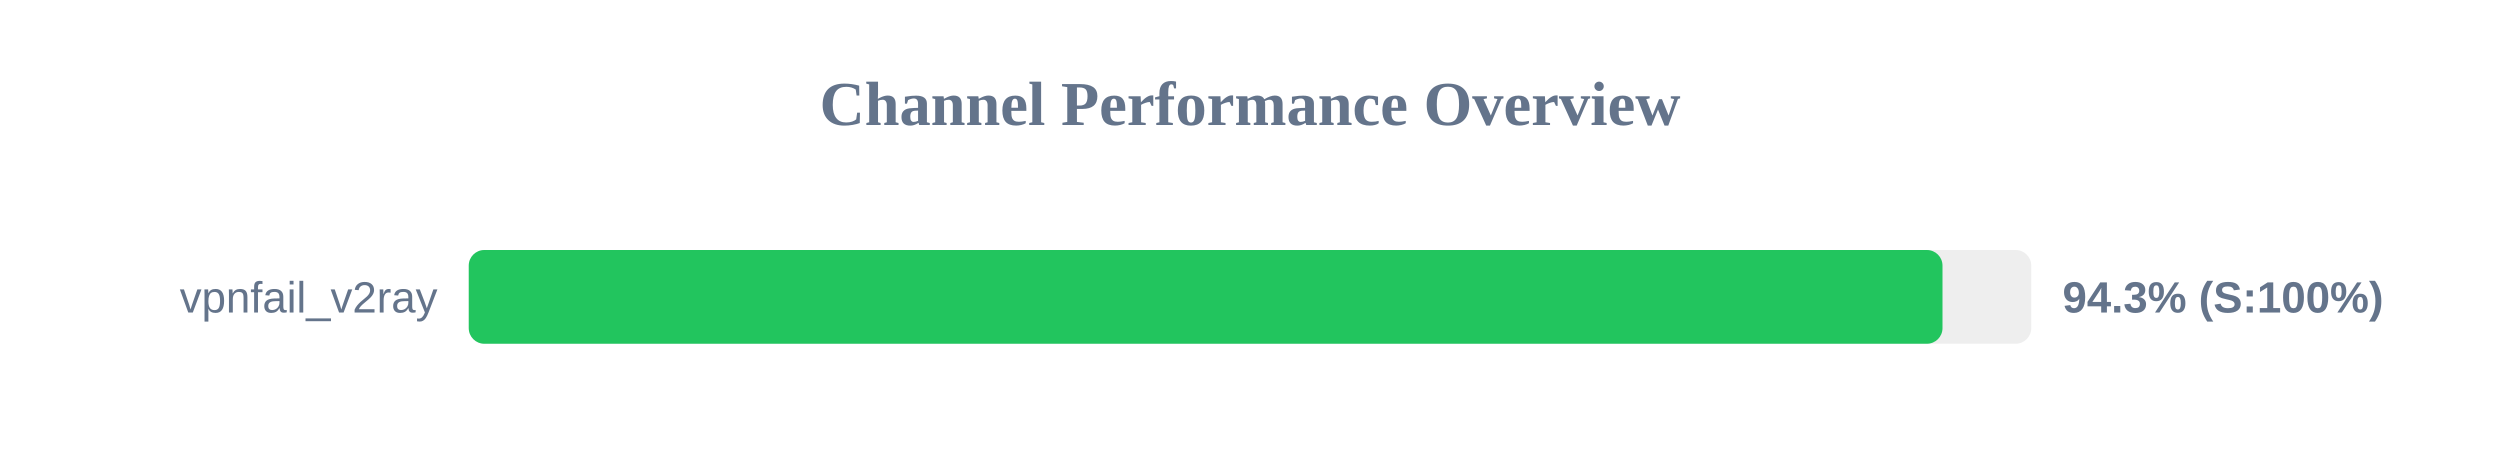
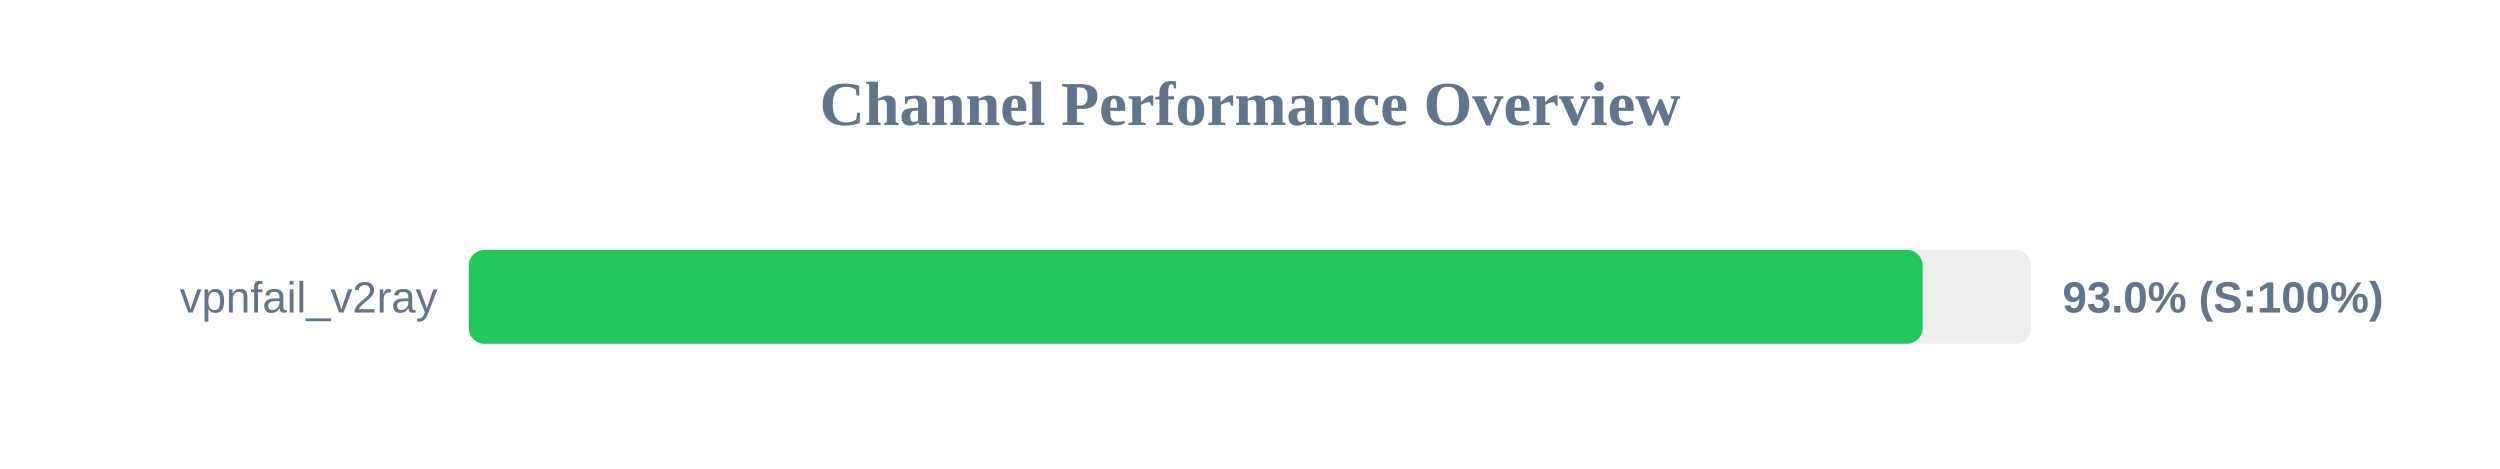
<svg xmlns="http://www.w3.org/2000/svg" width="800" height="150" version="1.1">
  <style>
        .row { font: 14px Arial; fill: #64748b; }
        .score { font: bold 14px Arial; fill: #64748b; }
    </style>
  <text x="400" y="40" text-anchor="middle" font-size="20px" font-weight="bold" fill="#64748b">Channel Performance Overview</text>
  <rect x="150" y="80" width="500" height="30" fill="#eee" rx="5" />
-   <rect x="150" y="80" width="471.6" height="30" fill="#22c55e" rx="5" />
+   <rect x="150" y="80" width="465.25" height="30" fill="#22c55e" rx="5" />
  <text x="140" y="100" text-anchor="end" class="row">vpnfail_v2ray</text>
-   <text x="660" y="100" text-anchor="start" class="score">94.3% (S:100%)</text>
+   <text x="660" y="100" text-anchor="start" class="score">93.0% (S:100%)</text>
</svg>
